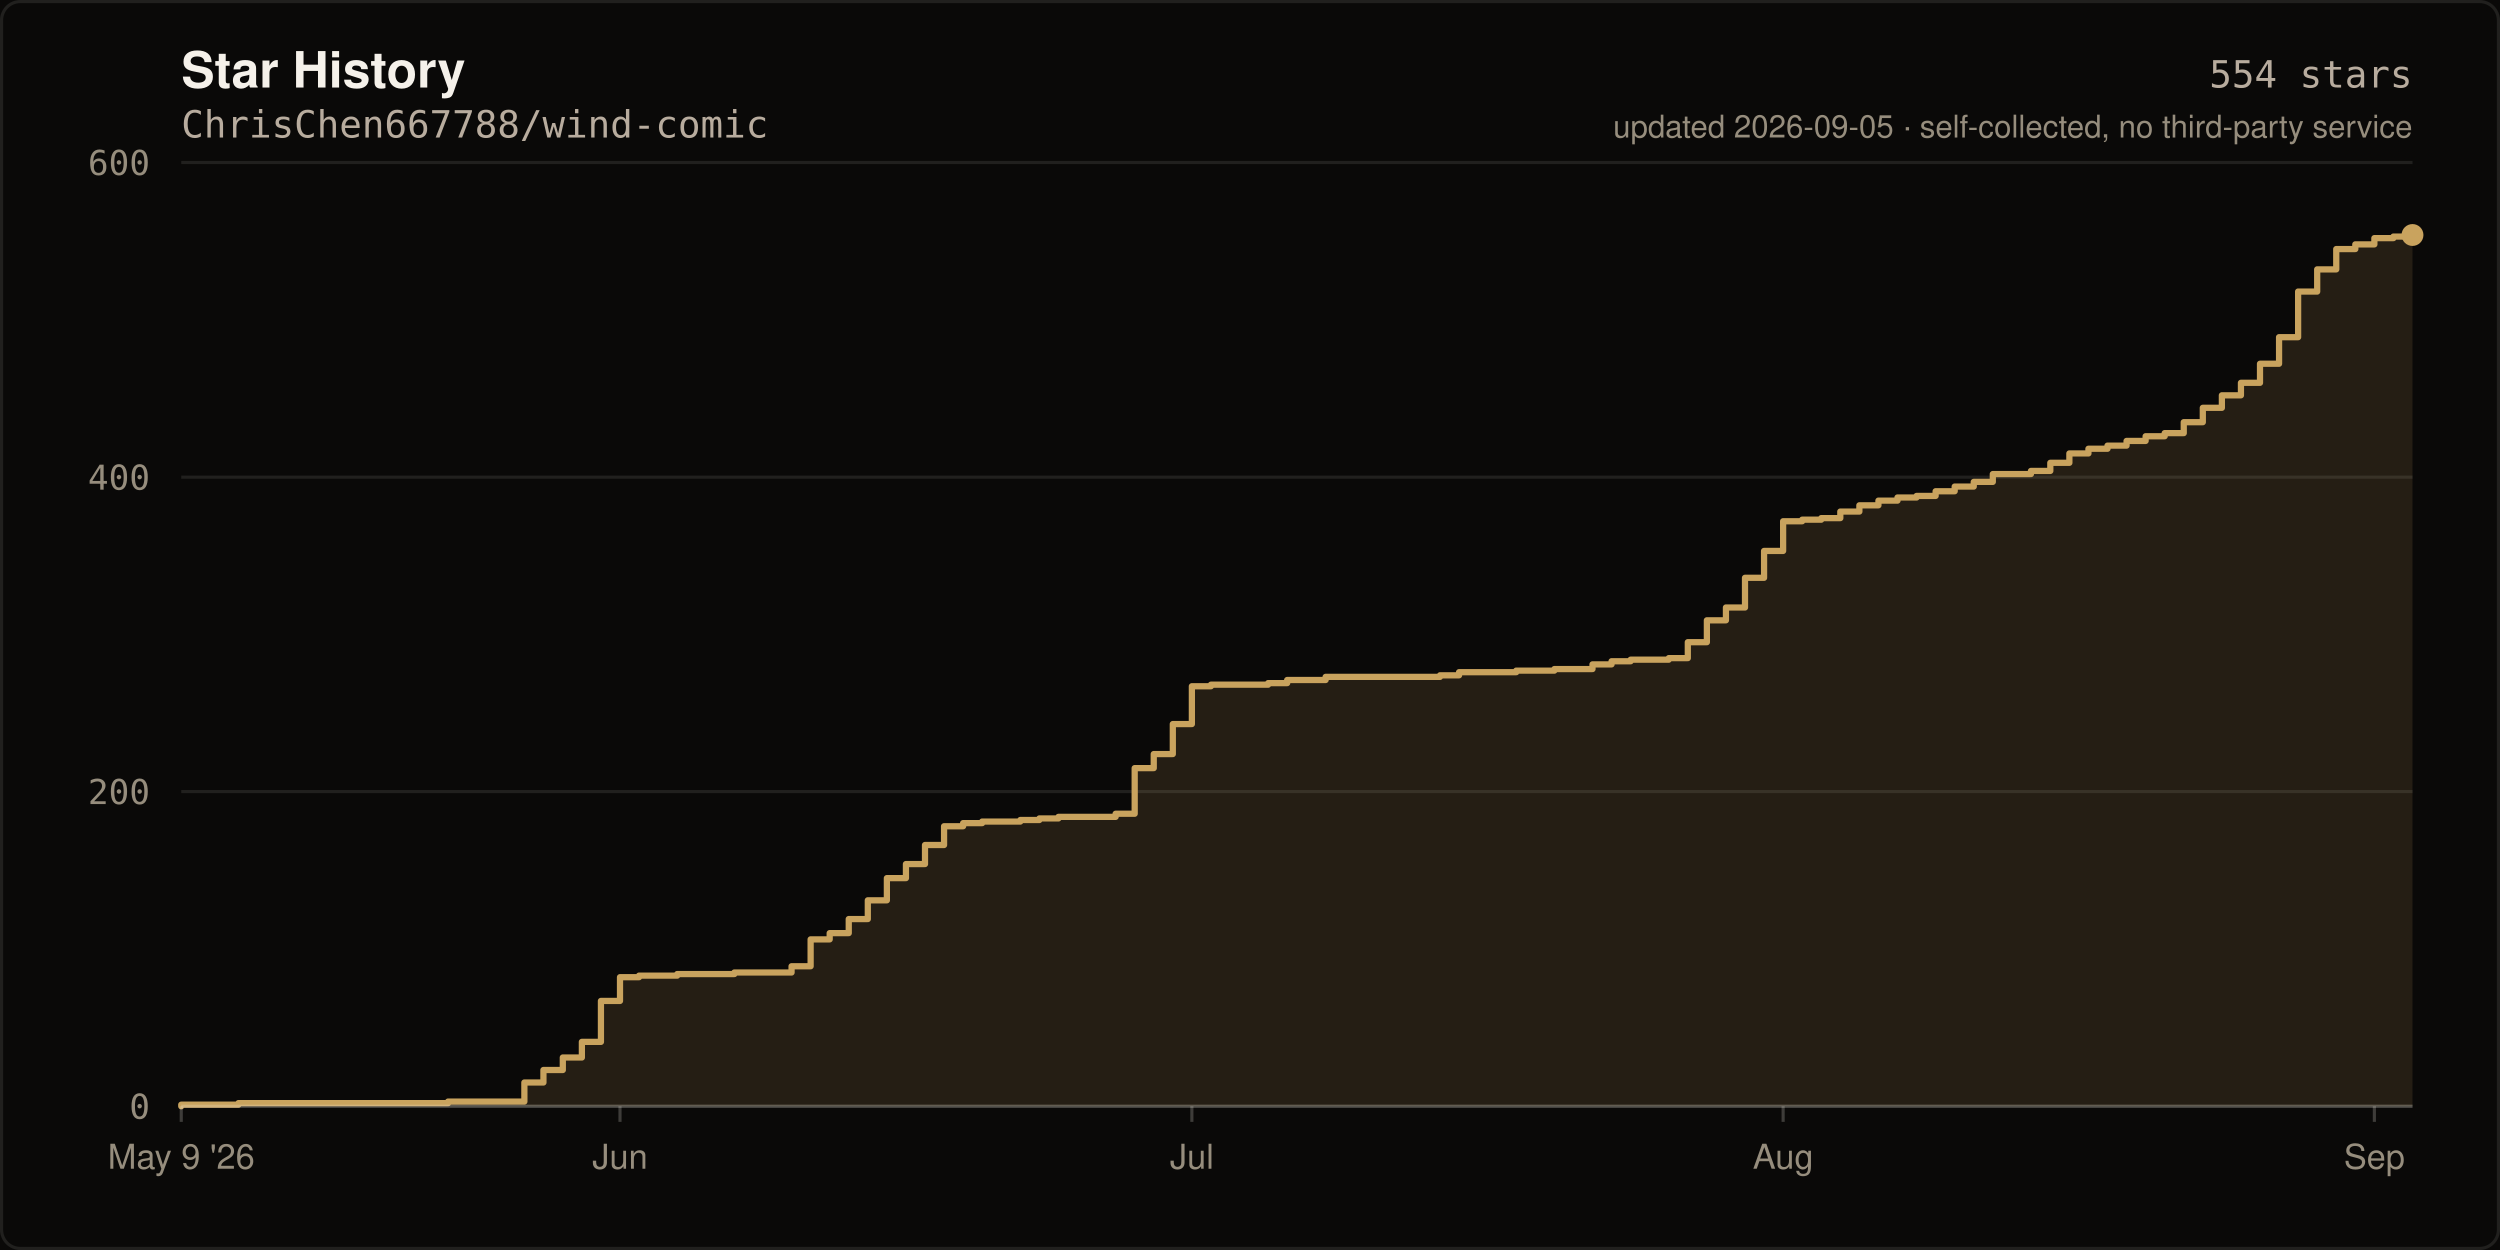
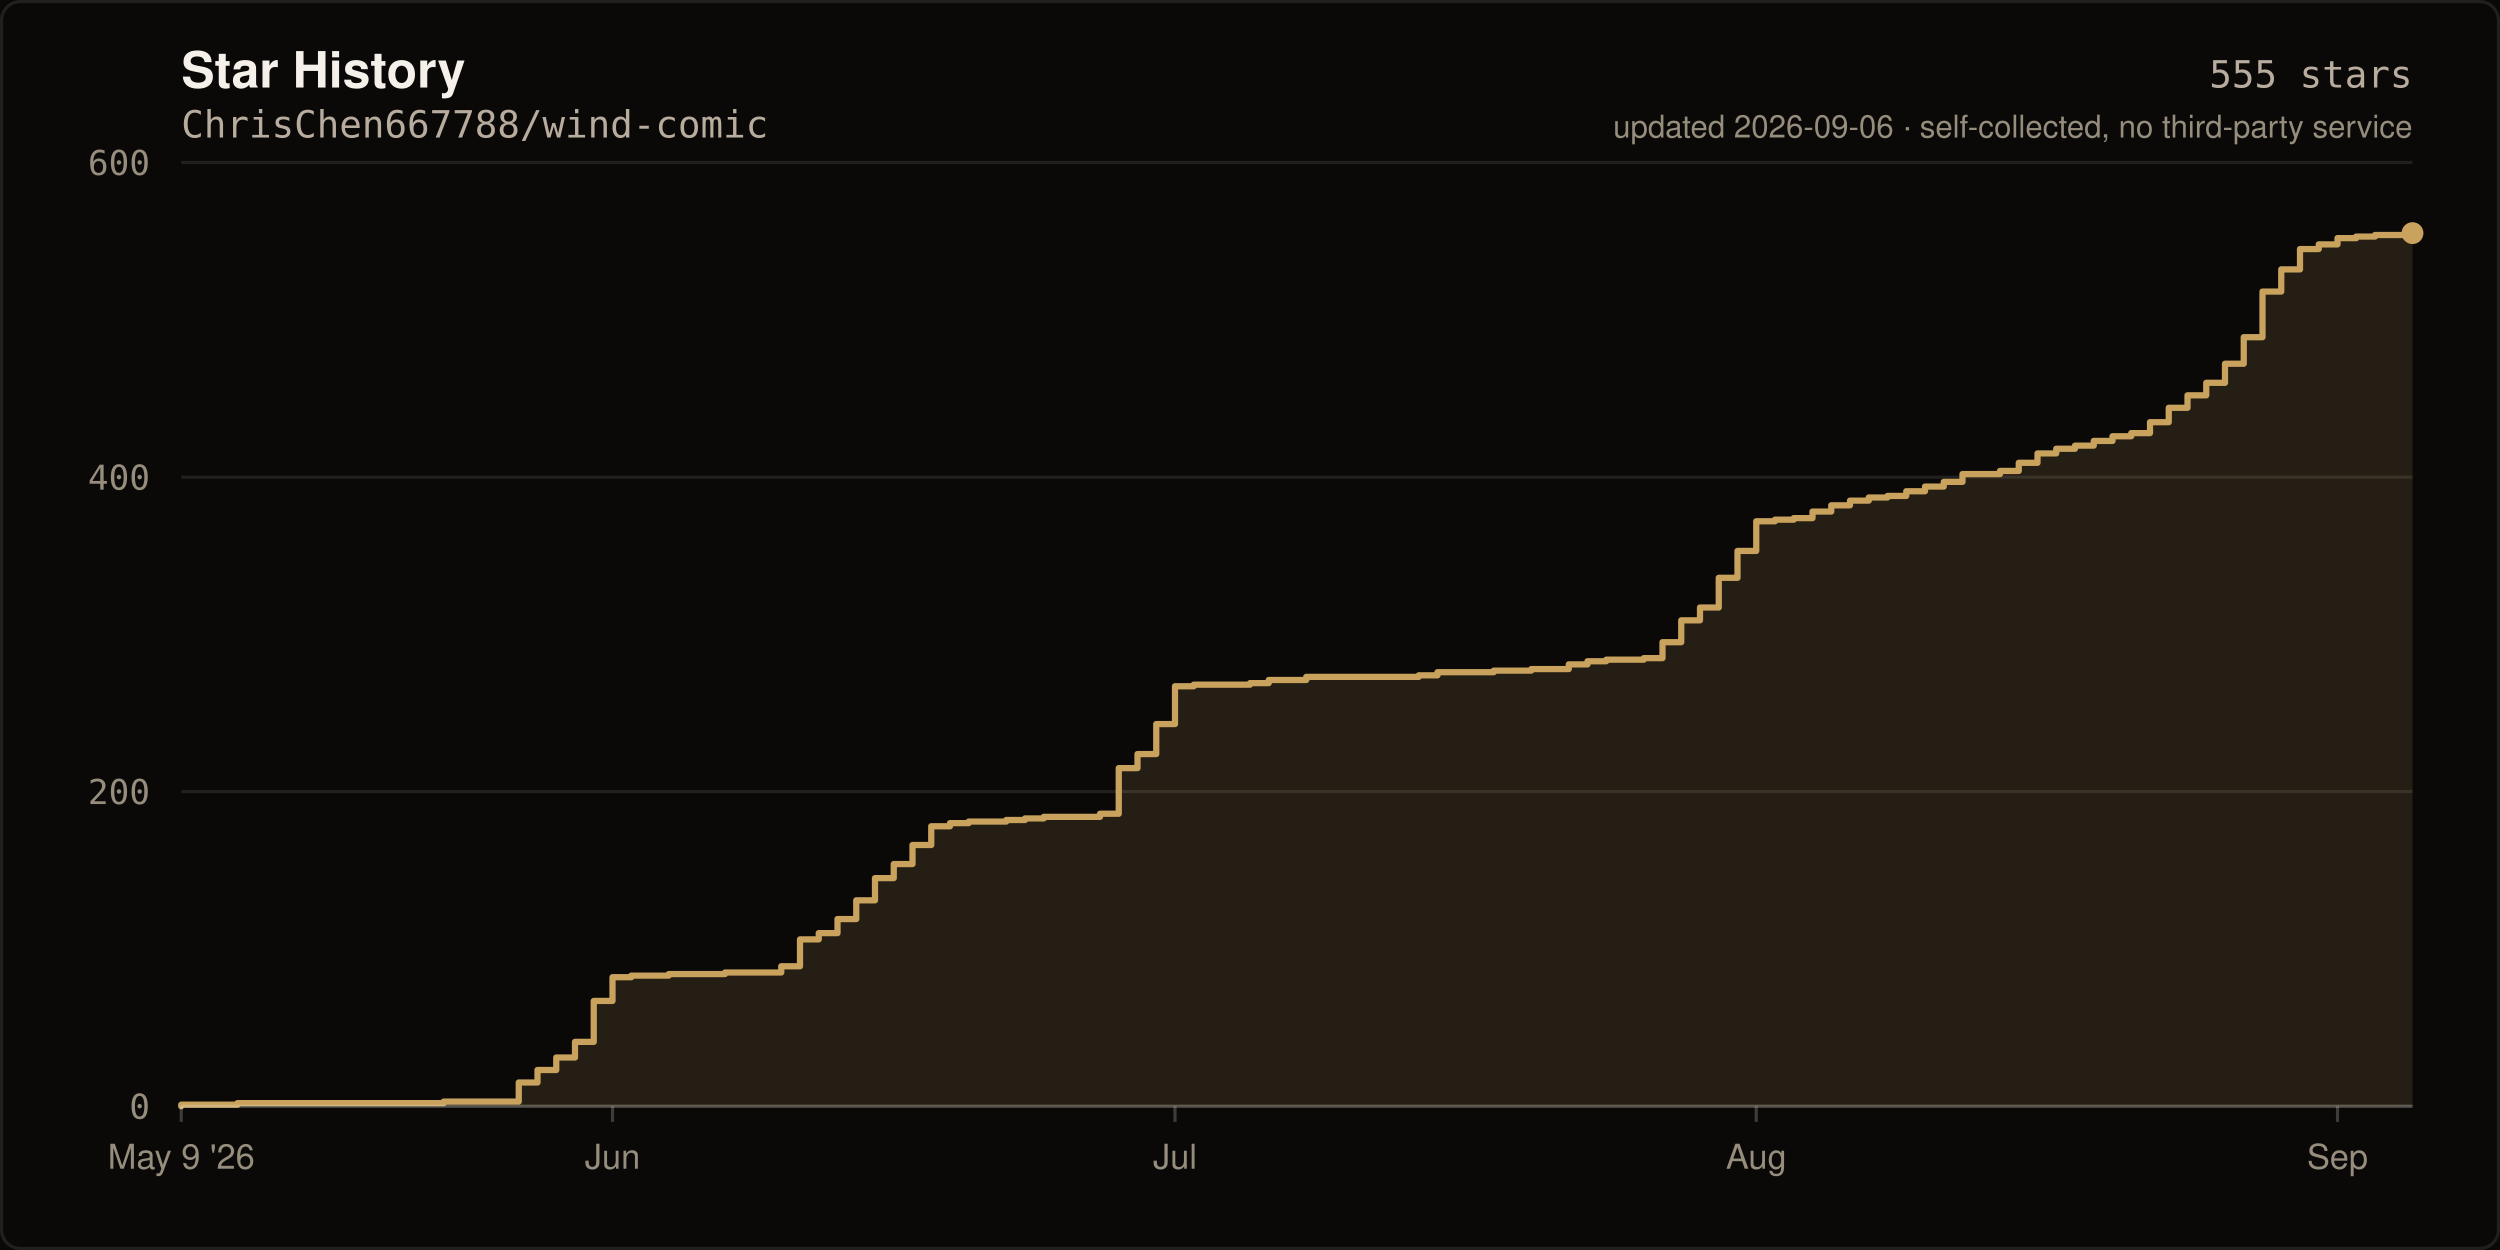
- <svg xmlns="http://www.w3.org/2000/svg" width="800" height="400" viewBox="0 0 800 400" role="img" aria-label="Star history of ChrisChen667788/wind-comic: 554 stars">
+ <svg xmlns="http://www.w3.org/2000/svg" width="800" height="400" viewBox="0 0 800 400" role="img" aria-label="Star history of ChrisChen667788/wind-comic: 555 stars">
  <rect width="800" height="400" fill="#0A0908" />
  <rect x="0.5" y="0.5" width="799" height="399" fill="none" stroke="rgba(245,241,234,0.10)" stroke-width="1" rx="6" />
  <text x="58" y="28" fill="#F5F1EA" font-size="16" font-weight="600" font-family="ui-sans-serif,-apple-system,Segoe UI,Helvetica,Arial,sans-serif">Star History</text>
  <text x="58" y="44" fill="#B8AC9E" font-size="12" font-family="ui-monospace,SFMono-Regular,Menlo,monospace">ChrisChen667788/wind-comic</text>
  <line x1="58" y1="354.0" x2="772.0" y2="354.0" stroke="rgba(245,241,234,0.10)" stroke-width="1" />
  <text x="48" y="358.0" fill="#968D7D" font-size="11" text-anchor="end" font-family="ui-monospace,SFMono-Regular,Menlo,monospace">0</text>
  <line x1="58" y1="253.3" x2="772.0" y2="253.3" stroke="rgba(245,241,234,0.10)" stroke-width="1" />
  <text x="48" y="257.3" fill="#968D7D" font-size="11" text-anchor="end" font-family="ui-monospace,SFMono-Regular,Menlo,monospace">200</text>
  <line x1="58" y1="152.7" x2="772.0" y2="152.7" stroke="rgba(245,241,234,0.10)" stroke-width="1" />
  <text x="48" y="156.7" fill="#968D7D" font-size="11" text-anchor="end" font-family="ui-monospace,SFMono-Regular,Menlo,monospace">400</text>
  <line x1="58" y1="52.0" x2="772.0" y2="52.0" stroke="rgba(245,241,234,0.10)" stroke-width="1" />
  <text x="48" y="56.0" fill="#968D7D" font-size="11" text-anchor="end" font-family="ui-monospace,SFMono-Regular,Menlo,monospace">600</text>
-   <path d="M 58.0 354.0 L 58.0 353.5 L 76.3 353.5 L 76.3 353.0 L 143.4 353.0 L 143.4 352.5 L 167.8 352.5 L 167.8 346.4 L 173.9 346.4 L 173.9 342.4 L 180.1 342.4 L 180.1 338.4 L 186.2 338.4 L 186.2 333.4 L 192.3 333.4 L 192.3 320.3 L 198.4 320.3 L 198.4 312.7 L 204.5 312.7 L 204.5 312.2 L 216.7 312.2 L 216.7 311.7 L 235.0 311.7 L 235.0 311.2 L 253.3 311.2 L 253.3 309.2 L 259.4 309.2 L 259.4 300.6 L 265.5 300.6 L 265.5 298.6 L 271.6 298.6 L 271.6 294.1 L 277.7 294.1 L 277.7 288.1 L 283.8 288.1 L 283.8 281.0 L 289.9 281.0 L 289.9 276.5 L 296.0 276.5 L 296.0 270.4 L 302.1 270.4 L 302.1 264.4 L 308.2 264.4 L 308.2 263.4 L 314.3 263.4 L 314.3 262.9 L 326.5 262.9 L 326.5 262.4 L 332.6 262.4 L 332.6 261.9 L 338.7 261.9 L 338.7 261.4 L 357.0 261.4 L 357.0 260.4 L 363.1 260.4 L 363.1 245.8 L 369.2 245.8 L 369.2 241.3 L 375.3 241.3 L 375.3 231.7 L 381.4 231.7 L 381.4 219.6 L 387.5 219.6 L 387.5 219.1 L 405.8 219.1 L 405.8 218.6 L 411.9 218.6 L 411.9 217.6 L 424.2 217.6 L 424.2 216.6 L 460.8 216.6 L 460.8 216.1 L 466.9 216.1 L 466.9 215.1 L 485.2 215.1 L 485.2 214.6 L 497.4 214.6 L 497.4 214.1 L 509.6 214.1 L 509.6 212.6 L 515.7 212.6 L 515.7 211.6 L 521.8 211.6 L 521.8 211.1 L 534.0 211.1 L 534.0 210.6 L 540.1 210.6 L 540.1 205.5 L 546.2 205.5 L 546.2 198.5 L 552.3 198.5 L 552.3 194.4 L 558.4 194.4 L 558.4 184.9 L 564.5 184.9 L 564.5 176.3 L 570.6 176.3 L 570.6 166.8 L 576.7 166.8 L 576.7 166.3 L 582.8 166.3 L 582.8 165.8 L 588.9 165.8 L 588.9 163.7 L 595.0 163.7 L 595.0 161.7 L 601.1 161.7 L 601.1 160.2 L 607.2 160.2 L 607.2 159.2 L 613.3 159.2 L 613.3 158.7 L 619.4 158.7 L 619.4 157.2 L 625.5 157.2 L 625.5 155.7 L 631.6 155.7 L 631.6 154.2 L 637.7 154.2 L 637.7 151.7 L 649.9 151.7 L 649.9 150.7 L 656.1 150.7 L 656.1 148.1 L 662.2 148.1 L 662.2 145.1 L 668.3 145.1 L 668.3 143.6 L 674.4 143.6 L 674.4 142.6 L 680.5 142.6 L 680.5 141.1 L 686.6 141.1 L 686.6 139.6 L 692.7 139.6 L 692.7 138.6 L 698.8 138.6 L 698.8 135.1 L 704.9 135.1 L 704.9 130.5 L 711.0 130.5 L 711.0 126.5 L 717.1 126.5 L 717.1 122.5 L 723.2 122.5 L 723.2 116.4 L 729.3 116.4 L 729.3 107.9 L 735.4 107.9 L 735.4 93.3 L 741.5 93.3 L 741.5 86.2 L 747.6 86.2 L 747.6 79.7 L 753.7 79.7 L 753.7 78.2 L 759.8 78.2 L 759.8 76.2 L 765.9 76.2 L 765.9 75.7 L 772.0 75.7 L 772.0 75.2 L 772.0 354.0 Z" fill="rgba(201,163,94,0.14)" />
-   <path d="M 58.0 354.0 L 58.0 353.5 L 76.3 353.5 L 76.3 353.0 L 143.4 353.0 L 143.4 352.5 L 167.8 352.5 L 167.8 346.4 L 173.9 346.4 L 173.9 342.4 L 180.1 342.4 L 180.1 338.4 L 186.2 338.4 L 186.2 333.4 L 192.3 333.4 L 192.3 320.3 L 198.4 320.3 L 198.4 312.7 L 204.5 312.7 L 204.5 312.2 L 216.7 312.2 L 216.7 311.7 L 235.0 311.7 L 235.0 311.2 L 253.3 311.2 L 253.3 309.2 L 259.4 309.2 L 259.4 300.6 L 265.5 300.6 L 265.5 298.6 L 271.6 298.6 L 271.6 294.1 L 277.7 294.1 L 277.7 288.1 L 283.8 288.1 L 283.8 281.0 L 289.9 281.0 L 289.9 276.5 L 296.0 276.5 L 296.0 270.4 L 302.1 270.4 L 302.1 264.4 L 308.2 264.4 L 308.2 263.4 L 314.3 263.4 L 314.3 262.9 L 326.5 262.9 L 326.5 262.4 L 332.6 262.4 L 332.6 261.9 L 338.7 261.9 L 338.7 261.4 L 357.0 261.4 L 357.0 260.4 L 363.1 260.4 L 363.1 245.8 L 369.2 245.8 L 369.2 241.3 L 375.3 241.3 L 375.3 231.7 L 381.4 231.7 L 381.4 219.6 L 387.5 219.6 L 387.5 219.1 L 405.8 219.1 L 405.8 218.6 L 411.9 218.6 L 411.9 217.6 L 424.2 217.6 L 424.2 216.6 L 460.8 216.6 L 460.8 216.1 L 466.9 216.1 L 466.9 215.1 L 485.2 215.1 L 485.2 214.6 L 497.4 214.6 L 497.4 214.1 L 509.6 214.1 L 509.6 212.6 L 515.7 212.6 L 515.7 211.6 L 521.8 211.6 L 521.8 211.1 L 534.0 211.1 L 534.0 210.6 L 540.1 210.6 L 540.1 205.5 L 546.2 205.5 L 546.2 198.5 L 552.3 198.5 L 552.3 194.4 L 558.4 194.4 L 558.4 184.9 L 564.5 184.9 L 564.5 176.3 L 570.6 176.3 L 570.6 166.8 L 576.7 166.8 L 576.7 166.3 L 582.8 166.3 L 582.8 165.8 L 588.9 165.8 L 588.9 163.7 L 595.0 163.7 L 595.0 161.7 L 601.1 161.7 L 601.1 160.2 L 607.2 160.2 L 607.2 159.2 L 613.3 159.2 L 613.3 158.7 L 619.4 158.7 L 619.4 157.2 L 625.5 157.2 L 625.5 155.7 L 631.6 155.7 L 631.6 154.2 L 637.7 154.2 L 637.7 151.7 L 649.9 151.7 L 649.9 150.7 L 656.1 150.7 L 656.1 148.1 L 662.2 148.1 L 662.2 145.1 L 668.3 145.1 L 668.3 143.6 L 674.4 143.6 L 674.4 142.6 L 680.5 142.6 L 680.5 141.1 L 686.6 141.1 L 686.6 139.6 L 692.7 139.6 L 692.7 138.6 L 698.8 138.6 L 698.8 135.1 L 704.9 135.1 L 704.9 130.5 L 711.0 130.5 L 711.0 126.5 L 717.1 126.5 L 717.1 122.5 L 723.2 122.5 L 723.2 116.4 L 729.3 116.4 L 729.3 107.9 L 735.4 107.9 L 735.4 93.3 L 741.5 93.3 L 741.5 86.2 L 747.6 86.2 L 747.6 79.7 L 753.7 79.7 L 753.7 78.2 L 759.8 78.2 L 759.8 76.2 L 765.9 76.2 L 765.9 75.7 L 772.0 75.7 L 772.0 75.2" fill="none" stroke="#C9A35E" stroke-width="2" stroke-linejoin="round" stroke-linecap="round" />
-   <circle cx="772.0" cy="75.2" r="3.5" fill="#C9A35E" />
+   <path d="M 58.0 354.0 L 58.0 353.5 L 76.0 353.5 L 76.0 353.0 L 142.0 353.0 L 142.0 352.5 L 166.0 352.5 L 166.0 346.4 L 172.0 346.4 L 172.0 342.4 L 178.0 342.4 L 178.0 338.4 L 184.0 338.4 L 184.0 333.4 L 190.0 333.4 L 190.0 320.3 L 196.0 320.3 L 196.0 312.7 L 202.0 312.7 L 202.0 312.2 L 214.0 312.2 L 214.0 311.7 L 232.0 311.7 L 232.0 311.2 L 250.0 311.2 L 250.0 309.2 L 256.0 309.2 L 256.0 300.6 L 262.0 300.6 L 262.0 298.6 L 268.0 298.6 L 268.0 294.1 L 274.0 294.1 L 274.0 288.1 L 280.0 288.1 L 280.0 281.0 L 286.0 281.0 L 286.0 276.5 L 292.0 276.5 L 292.0 270.4 L 298.0 270.4 L 298.0 264.4 L 304.0 264.4 L 304.0 263.4 L 310.0 263.4 L 310.0 262.9 L 322.0 262.9 L 322.0 262.4 L 328.0 262.4 L 328.0 261.9 L 334.0 261.9 L 334.0 261.4 L 352.0 261.4 L 352.0 260.4 L 358.0 260.4 L 358.0 245.8 L 364.0 245.8 L 364.0 241.3 L 370.0 241.3 L 370.0 231.7 L 376.0 231.7 L 376.0 219.6 L 382.0 219.6 L 382.0 219.1 L 400.0 219.1 L 400.0 218.6 L 406.0 218.6 L 406.0 217.6 L 418.0 217.6 L 418.0 216.6 L 454.0 216.6 L 454.0 216.1 L 460.0 216.1 L 460.0 215.1 L 478.0 215.1 L 478.0 214.6 L 490.0 214.6 L 490.0 214.1 L 502.0 214.1 L 502.0 212.6 L 508.0 212.6 L 508.0 211.6 L 514.0 211.6 L 514.0 211.1 L 526.0 211.1 L 526.0 210.6 L 532.0 210.6 L 532.0 205.5 L 538.0 205.5 L 538.0 198.5 L 544.0 198.5 L 544.0 194.4 L 550.0 194.4 L 550.0 184.9 L 556.0 184.9 L 556.0 176.3 L 562.0 176.3 L 562.0 166.8 L 568.0 166.8 L 568.0 166.3 L 574.0 166.3 L 574.0 165.8 L 580.0 165.8 L 580.0 163.7 L 586.0 163.7 L 586.0 161.7 L 592.0 161.7 L 592.0 160.2 L 598.0 160.2 L 598.0 159.2 L 604.0 159.2 L 604.0 158.7 L 610.0 158.7 L 610.0 157.2 L 616.0 157.2 L 616.0 155.7 L 622.0 155.7 L 622.0 154.2 L 628.0 154.2 L 628.0 151.7 L 640.0 151.7 L 640.0 150.7 L 646.0 150.7 L 646.0 148.1 L 652.0 148.1 L 652.0 145.1 L 658.0 145.1 L 658.0 143.6 L 664.0 143.6 L 664.0 142.6 L 670.0 142.6 L 670.0 141.1 L 676.0 141.1 L 676.0 139.6 L 682.0 139.6 L 682.0 138.6 L 688.0 138.6 L 688.0 135.1 L 694.0 135.1 L 694.0 130.5 L 700.0 130.5 L 700.0 126.5 L 706.0 126.5 L 706.0 122.5 L 712.0 122.5 L 712.0 116.4 L 718.0 116.4 L 718.0 107.9 L 724.0 107.9 L 724.0 93.3 L 730.0 93.3 L 730.0 86.2 L 736.0 86.2 L 736.0 79.7 L 742.0 79.7 L 742.0 78.2 L 748.0 78.2 L 748.0 76.2 L 754.0 76.2 L 754.0 75.7 L 760.0 75.7 L 760.0 75.2 L 772.0 75.2 L 772.0 74.6 L 772.0 354.0 Z" fill="rgba(201,163,94,0.14)" />
+   <path d="M 58.0 354.0 L 58.0 353.5 L 76.0 353.5 L 76.0 353.0 L 142.0 353.0 L 142.0 352.5 L 166.0 352.5 L 166.0 346.4 L 172.0 346.4 L 172.0 342.4 L 178.0 342.4 L 178.0 338.4 L 184.0 338.4 L 184.0 333.4 L 190.0 333.4 L 190.0 320.3 L 196.0 320.3 L 196.0 312.7 L 202.0 312.7 L 202.0 312.2 L 214.0 312.2 L 214.0 311.7 L 232.0 311.7 L 232.0 311.2 L 250.0 311.2 L 250.0 309.2 L 256.0 309.2 L 256.0 300.6 L 262.0 300.6 L 262.0 298.6 L 268.0 298.6 L 268.0 294.1 L 274.0 294.1 L 274.0 288.1 L 280.0 288.1 L 280.0 281.0 L 286.0 281.0 L 286.0 276.5 L 292.0 276.5 L 292.0 270.4 L 298.0 270.4 L 298.0 264.4 L 304.0 264.4 L 304.0 263.4 L 310.0 263.4 L 310.0 262.9 L 322.0 262.9 L 322.0 262.4 L 328.0 262.4 L 328.0 261.9 L 334.0 261.9 L 334.0 261.4 L 352.0 261.4 L 352.0 260.4 L 358.0 260.4 L 358.0 245.8 L 364.0 245.8 L 364.0 241.3 L 370.0 241.3 L 370.0 231.7 L 376.0 231.7 L 376.0 219.6 L 382.0 219.6 L 382.0 219.1 L 400.0 219.1 L 400.0 218.6 L 406.0 218.6 L 406.0 217.6 L 418.0 217.6 L 418.0 216.6 L 454.0 216.6 L 454.0 216.1 L 460.0 216.1 L 460.0 215.1 L 478.0 215.1 L 478.0 214.6 L 490.0 214.6 L 490.0 214.1 L 502.0 214.1 L 502.0 212.6 L 508.0 212.6 L 508.0 211.6 L 514.0 211.6 L 514.0 211.1 L 526.0 211.1 L 526.0 210.6 L 532.0 210.6 L 532.0 205.5 L 538.0 205.5 L 538.0 198.5 L 544.0 198.5 L 544.0 194.4 L 550.0 194.4 L 550.0 184.9 L 556.0 184.9 L 556.0 176.3 L 562.0 176.3 L 562.0 166.8 L 568.0 166.8 L 568.0 166.3 L 574.0 166.3 L 574.0 165.8 L 580.0 165.8 L 580.0 163.7 L 586.0 163.7 L 586.0 161.7 L 592.0 161.7 L 592.0 160.2 L 598.0 160.2 L 598.0 159.2 L 604.0 159.2 L 604.0 158.7 L 610.0 158.7 L 610.0 157.2 L 616.0 157.2 L 616.0 155.7 L 622.0 155.7 L 622.0 154.2 L 628.0 154.2 L 628.0 151.7 L 640.0 151.7 L 640.0 150.7 L 646.0 150.7 L 646.0 148.1 L 652.0 148.1 L 652.0 145.1 L 658.0 145.1 L 658.0 143.6 L 664.0 143.6 L 664.0 142.6 L 670.0 142.6 L 670.0 141.1 L 676.0 141.1 L 676.0 139.6 L 682.0 139.6 L 682.0 138.6 L 688.0 138.6 L 688.0 135.1 L 694.0 135.1 L 694.0 130.5 L 700.0 130.5 L 700.0 126.5 L 706.0 126.5 L 706.0 122.5 L 712.0 122.5 L 712.0 116.4 L 718.0 116.4 L 718.0 107.9 L 724.0 107.9 L 724.0 93.3 L 730.0 93.3 L 730.0 86.2 L 736.0 86.2 L 736.0 79.7 L 742.0 79.7 L 742.0 78.2 L 748.0 78.2 L 748.0 76.2 L 754.0 76.2 L 754.0 75.7 L 760.0 75.7 L 760.0 75.2 L 772.0 75.2 L 772.0 74.6" fill="none" stroke="#C9A35E" stroke-width="2" stroke-linejoin="round" stroke-linecap="round" />
+   <circle cx="772.0" cy="74.6" r="3.5" fill="#C9A35E" />
  <line x1="58" y1="354" x2="772" y2="354" stroke="rgba(245,241,234,0.22)" stroke-width="1" />
  <line x1="58.0" y1="354" x2="58.0" y2="359" stroke="rgba(245,241,234,0.22)" stroke-width="1" />
  <text x="58.0" y="374" fill="#968D7D" font-size="11" text-anchor="middle" font-family="ui-sans-serif,-apple-system,Segoe UI,Helvetica,Arial,sans-serif">May 9 '26</text>
-   <line x1="198.4" y1="354" x2="198.4" y2="359" stroke="rgba(245,241,234,0.22)" stroke-width="1" />
-   <text x="198.4" y="374" fill="#968D7D" font-size="11" text-anchor="middle" font-family="ui-sans-serif,-apple-system,Segoe UI,Helvetica,Arial,sans-serif">Jun</text>
-   <line x1="381.4" y1="354" x2="381.4" y2="359" stroke="rgba(245,241,234,0.22)" stroke-width="1" />
-   <text x="381.4" y="374" fill="#968D7D" font-size="11" text-anchor="middle" font-family="ui-sans-serif,-apple-system,Segoe UI,Helvetica,Arial,sans-serif">Jul</text>
-   <line x1="570.6" y1="354" x2="570.6" y2="359" stroke="rgba(245,241,234,0.22)" stroke-width="1" />
-   <text x="570.6" y="374" fill="#968D7D" font-size="11" text-anchor="middle" font-family="ui-sans-serif,-apple-system,Segoe UI,Helvetica,Arial,sans-serif">Aug</text>
-   <line x1="759.8" y1="354" x2="759.8" y2="359" stroke="rgba(245,241,234,0.22)" stroke-width="1" />
-   <text x="759.8" y="374" fill="#968D7D" font-size="11" text-anchor="middle" font-family="ui-sans-serif,-apple-system,Segoe UI,Helvetica,Arial,sans-serif">Sep</text>
-   <text x="772" y="28" fill="#B8AC9E" font-size="12" text-anchor="end" font-family="ui-monospace,SFMono-Regular,Menlo,monospace">554 stars</text>
-   <text x="772" y="44" fill="#968D7D" font-size="10" text-anchor="end" font-family="ui-sans-serif,-apple-system,Segoe UI,Helvetica,Arial,sans-serif">updated 2026-09-05 · self-collected, no third-party service</text>
+   <line x1="196.0" y1="354" x2="196.0" y2="359" stroke="rgba(245,241,234,0.22)" stroke-width="1" />
+   <text x="196.0" y="374" fill="#968D7D" font-size="11" text-anchor="middle" font-family="ui-sans-serif,-apple-system,Segoe UI,Helvetica,Arial,sans-serif">Jun</text>
+   <line x1="376.0" y1="354" x2="376.0" y2="359" stroke="rgba(245,241,234,0.22)" stroke-width="1" />
+   <text x="376.0" y="374" fill="#968D7D" font-size="11" text-anchor="middle" font-family="ui-sans-serif,-apple-system,Segoe UI,Helvetica,Arial,sans-serif">Jul</text>
+   <line x1="562.0" y1="354" x2="562.0" y2="359" stroke="rgba(245,241,234,0.22)" stroke-width="1" />
+   <text x="562.0" y="374" fill="#968D7D" font-size="11" text-anchor="middle" font-family="ui-sans-serif,-apple-system,Segoe UI,Helvetica,Arial,sans-serif">Aug</text>
+   <line x1="748.0" y1="354" x2="748.0" y2="359" stroke="rgba(245,241,234,0.22)" stroke-width="1" />
+   <text x="748.0" y="374" fill="#968D7D" font-size="11" text-anchor="middle" font-family="ui-sans-serif,-apple-system,Segoe UI,Helvetica,Arial,sans-serif">Sep</text>
+   <text x="772" y="28" fill="#B8AC9E" font-size="12" text-anchor="end" font-family="ui-monospace,SFMono-Regular,Menlo,monospace">555 stars</text>
+   <text x="772" y="44" fill="#968D7D" font-size="10" text-anchor="end" font-family="ui-sans-serif,-apple-system,Segoe UI,Helvetica,Arial,sans-serif">updated 2026-09-06 · self-collected, no third-party service</text>
</svg>
